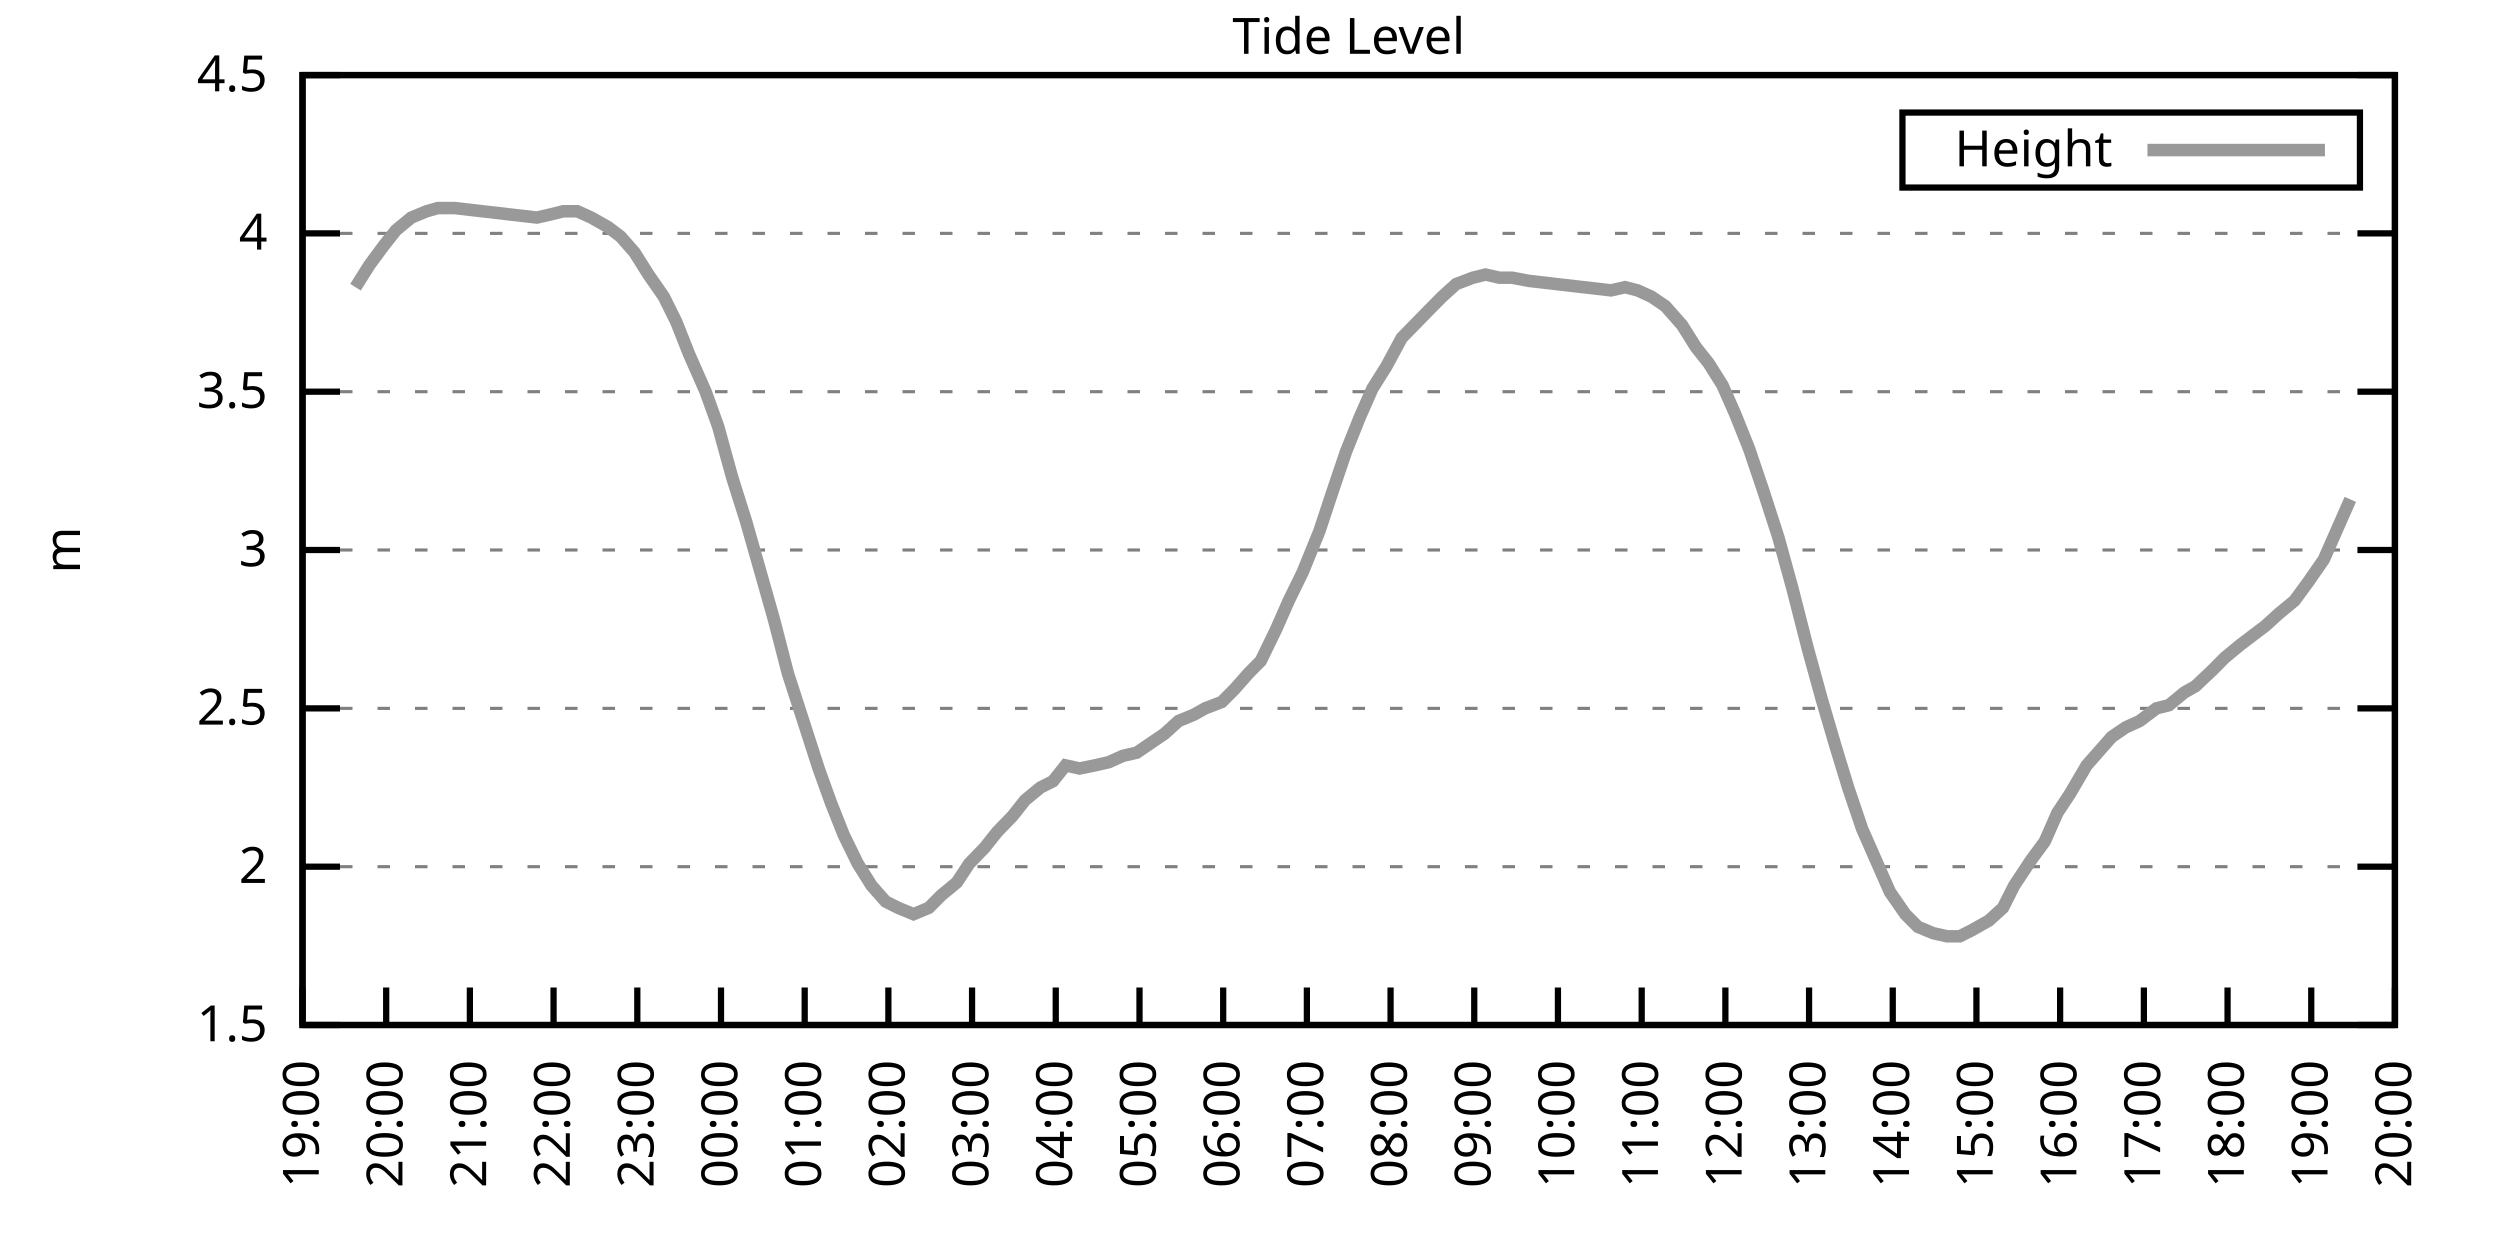
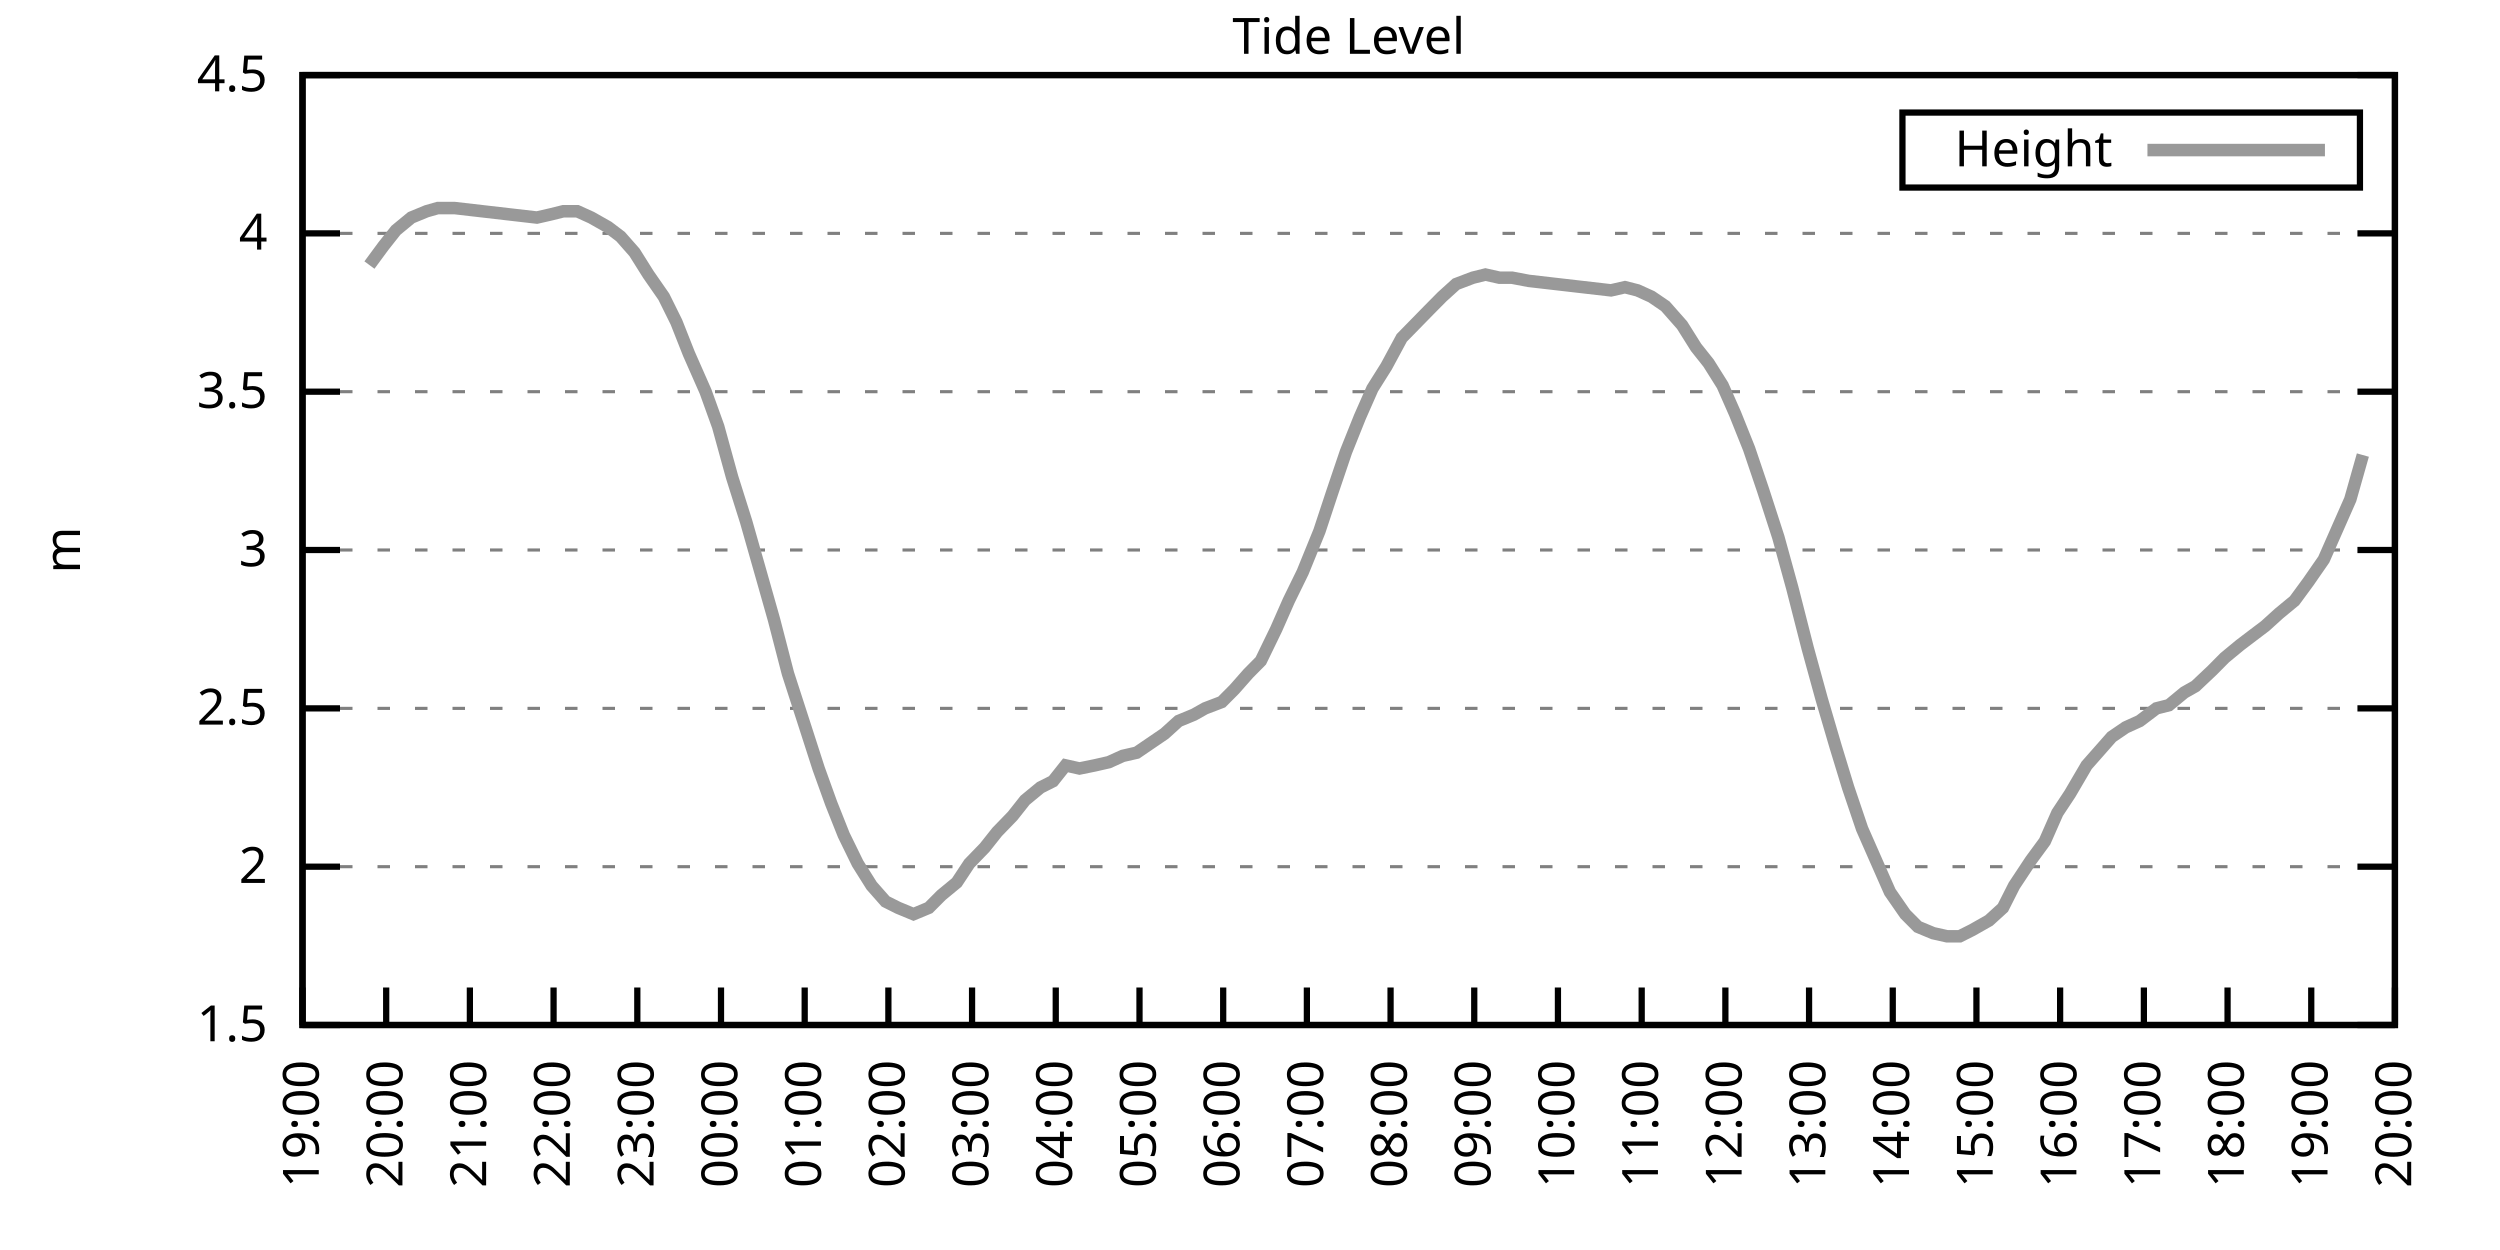
<svg xmlns="http://www.w3.org/2000/svg" xmlns:xlink="http://www.w3.org/1999/xlink" width="400" height="200" viewBox="0 0 400 200">
  <g id="gnuplot_canvas">
    <rect x="0" y="0" width="400" height="200" fill="none" />
    <defs>
      <circle id="gpDot" r="0.5" stroke-width="0.5" stroke="currentColor" />
      <path id="gpPt0" stroke-width="0.333" stroke="currentColor" d="M-1,0 h2 M0,-1 v2" />
      <path id="gpPt1" stroke-width="0.333" stroke="currentColor" d="M-1,-1 L1,1 M1,-1 L-1,1" />
      <path id="gpPt2" stroke-width="0.333" stroke="currentColor" d="M-1,0 L1,0 M0,-1 L0,1 M-1,-1 L1,1 M-1,1 L1,-1" />
      <rect id="gpPt3" stroke-width="0.333" stroke="currentColor" x="-1" y="-1" width="2" height="2" />
      <rect id="gpPt4" stroke-width="0.333" stroke="currentColor" fill="currentColor" x="-1" y="-1" width="2" height="2" />
      <circle id="gpPt5" stroke-width="0.333" stroke="currentColor" cx="0" cy="0" r="1" />
      <use xlink:href="#gpPt5" id="gpPt6" fill="currentColor" stroke="none" />
      <path id="gpPt7" stroke-width="0.333" stroke="currentColor" d="M0,-1.33 L-1.33,0.67 L1.33,0.67 z" />
      <use xlink:href="#gpPt7" id="gpPt8" fill="currentColor" stroke="none" />
      <use xlink:href="#gpPt7" id="gpPt9" stroke="currentColor" transform="rotate(180)" />
      <use xlink:href="#gpPt9" id="gpPt10" fill="currentColor" stroke="none" />
      <use xlink:href="#gpPt3" id="gpPt11" stroke="currentColor" transform="rotate(45)" />
      <use xlink:href="#gpPt11" id="gpPt12" fill="currentColor" stroke="none" />
      <path id="gpPt13" stroke-width="0.333" stroke="currentColor" d="M0,1.330 L1.265,0.411 L0.782,-1.067 L-0.782,-1.076 L-1.265,0.411 z" />
      <use xlink:href="#gpPt13" id="gpPt14" fill="currentColor" stroke="none" />
      <filter id="textbox" filterUnits="objectBoundingBox" x="0" y="0" height="1" width="1">
        <feFlood flood-color="white" flood-opacity="1" result="bgnd" />
        <feComposite in="SourceGraphic" in2="bgnd" operator="atop" />
      </filter>
      <filter id="greybox" filterUnits="objectBoundingBox" x="0" y="0" height="1" width="1">
        <feFlood flood-color="lightgrey" flood-opacity="1" result="grey" />
        <feComposite in="SourceGraphic" in2="grey" operator="atop" />
      </filter>
    </defs>
    <g fill="none" color="white" stroke="currentColor" stroke-width="1.00" stroke-linecap="butt" stroke-linejoin="miter">
</g>
    <g fill="none" color="black" stroke="currentColor" stroke-width="1.00" stroke-linecap="butt" stroke-linejoin="miter">
      <g stroke="none" shape-rendering="crispEdges">
        <polygon fill="rgb(255, 255, 255)" points="48.40,164.00 383.18,164.00 383.18,12.02 48.40,12.02 " />
      </g>
    </g>
    <g fill="none" color="black" stroke="currentColor" stroke-width="1.00" stroke-linecap="butt" stroke-linejoin="miter">
</g>
    <g fill="none" color="black" stroke="black" stroke-width="0.50" stroke-linecap="butt" stroke-linejoin="miter">
</g>
    <g fill="none" color="gray" stroke="currentColor" stroke-width="0.50" stroke-linecap="butt" stroke-linejoin="miter">
      <path stroke="gray" stroke-dasharray="2,4" class="gridline" d="M48.40,164.00 L383.19,164.00  " />
    </g>
    <g fill="none" color="gray" stroke="gray" stroke-width="1.00" stroke-linecap="butt" stroke-linejoin="miter">
</g>
    <g fill="none" color="black" stroke="currentColor" stroke-width="1.00" stroke-linecap="butt" stroke-linejoin="miter">
      <path stroke="black" d="M48.40,164.00 L54.40,164.00 M383.19,164.00 L377.19,164.00  " />
      <g transform="translate(42.80,166.60)" stroke="none" fill="black" font-family="Sans" font-size="8.00" text-anchor="end">
        <text>
          <tspan font-family="Sans"> 1.5</tspan>
        </text>
      </g>
    </g>
    <g fill="none" color="black" stroke="currentColor" stroke-width="1.00" stroke-linecap="butt" stroke-linejoin="miter">
</g>
    <g fill="none" color="black" stroke="black" stroke-width="0.50" stroke-linecap="butt" stroke-linejoin="miter">
</g>
    <g fill="none" color="gray" stroke="currentColor" stroke-width="0.50" stroke-linecap="butt" stroke-linejoin="miter">
      <path stroke="gray" stroke-dasharray="2,4" class="gridline" d="M48.40,138.67 L383.19,138.67  " />
    </g>
    <g fill="none" color="gray" stroke="gray" stroke-width="1.00" stroke-linecap="butt" stroke-linejoin="miter">
</g>
    <g fill="none" color="black" stroke="currentColor" stroke-width="1.00" stroke-linecap="butt" stroke-linejoin="miter">
      <path stroke="black" d="M48.40,138.67 L54.40,138.67 M383.19,138.67 L377.19,138.67  " />
      <g transform="translate(42.80,141.27)" stroke="none" fill="black" font-family="Sans" font-size="8.00" text-anchor="end">
        <text>
          <tspan font-family="Sans"> 2</tspan>
        </text>
      </g>
    </g>
    <g fill="none" color="black" stroke="currentColor" stroke-width="1.00" stroke-linecap="butt" stroke-linejoin="miter">
</g>
    <g fill="none" color="black" stroke="black" stroke-width="0.50" stroke-linecap="butt" stroke-linejoin="miter">
</g>
    <g fill="none" color="gray" stroke="currentColor" stroke-width="0.50" stroke-linecap="butt" stroke-linejoin="miter">
      <path stroke="gray" stroke-dasharray="2,4" class="gridline" d="M48.40,113.34 L383.19,113.34  " />
    </g>
    <g fill="none" color="gray" stroke="gray" stroke-width="1.00" stroke-linecap="butt" stroke-linejoin="miter">
</g>
    <g fill="none" color="black" stroke="currentColor" stroke-width="1.00" stroke-linecap="butt" stroke-linejoin="miter">
      <path stroke="black" d="M48.40,113.34 L54.40,113.34 M383.19,113.34 L377.19,113.34  " />
      <g transform="translate(42.80,115.94)" stroke="none" fill="black" font-family="Sans" font-size="8.00" text-anchor="end">
        <text>
          <tspan font-family="Sans"> 2.5</tspan>
        </text>
      </g>
    </g>
    <g fill="none" color="black" stroke="currentColor" stroke-width="1.00" stroke-linecap="butt" stroke-linejoin="miter">
</g>
    <g fill="none" color="black" stroke="black" stroke-width="0.50" stroke-linecap="butt" stroke-linejoin="miter">
</g>
    <g fill="none" color="gray" stroke="currentColor" stroke-width="0.50" stroke-linecap="butt" stroke-linejoin="miter">
      <path stroke="gray" stroke-dasharray="2,4" class="gridline" d="M48.40,88.00 L383.19,88.00  " />
    </g>
    <g fill="none" color="gray" stroke="gray" stroke-width="1.00" stroke-linecap="butt" stroke-linejoin="miter">
</g>
    <g fill="none" color="black" stroke="currentColor" stroke-width="1.00" stroke-linecap="butt" stroke-linejoin="miter">
      <path stroke="black" d="M48.40,88.00 L54.40,88.00 M383.19,88.00 L377.19,88.00  " />
      <g transform="translate(42.80,90.60)" stroke="none" fill="black" font-family="Sans" font-size="8.00" text-anchor="end">
        <text>
          <tspan font-family="Sans"> 3</tspan>
        </text>
      </g>
    </g>
    <g fill="none" color="black" stroke="currentColor" stroke-width="1.00" stroke-linecap="butt" stroke-linejoin="miter">
</g>
    <g fill="none" color="black" stroke="black" stroke-width="0.50" stroke-linecap="butt" stroke-linejoin="miter">
</g>
    <g fill="none" color="gray" stroke="currentColor" stroke-width="0.50" stroke-linecap="butt" stroke-linejoin="miter">
      <path stroke="gray" stroke-dasharray="2,4" class="gridline" d="M48.40,62.67 L383.19,62.67  " />
    </g>
    <g fill="none" color="gray" stroke="gray" stroke-width="1.00" stroke-linecap="butt" stroke-linejoin="miter">
</g>
    <g fill="none" color="black" stroke="currentColor" stroke-width="1.00" stroke-linecap="butt" stroke-linejoin="miter">
      <path stroke="black" d="M48.40,62.67 L54.40,62.67 M383.19,62.67 L377.19,62.67  " />
      <g transform="translate(42.80,65.27)" stroke="none" fill="black" font-family="Sans" font-size="8.00" text-anchor="end">
        <text>
          <tspan font-family="Sans"> 3.5</tspan>
        </text>
      </g>
    </g>
    <g fill="none" color="black" stroke="currentColor" stroke-width="1.00" stroke-linecap="butt" stroke-linejoin="miter">
</g>
    <g fill="none" color="black" stroke="black" stroke-width="0.50" stroke-linecap="butt" stroke-linejoin="miter">
</g>
    <g fill="none" color="gray" stroke="currentColor" stroke-width="0.50" stroke-linecap="butt" stroke-linejoin="miter">
      <path stroke="gray" stroke-dasharray="2,4" class="gridline" d="M48.40,37.34 L383.19,37.34  " />
    </g>
    <g fill="none" color="gray" stroke="gray" stroke-width="1.00" stroke-linecap="butt" stroke-linejoin="miter">
</g>
    <g fill="none" color="black" stroke="currentColor" stroke-width="1.00" stroke-linecap="butt" stroke-linejoin="miter">
      <path stroke="black" d="M48.40,37.34 L54.40,37.34 M383.19,37.34 L377.19,37.34  " />
      <g transform="translate(42.80,39.94)" stroke="none" fill="black" font-family="Sans" font-size="8.00" text-anchor="end">
        <text>
          <tspan font-family="Sans"> 4</tspan>
        </text>
      </g>
    </g>
    <g fill="none" color="black" stroke="currentColor" stroke-width="1.00" stroke-linecap="butt" stroke-linejoin="miter">
</g>
    <g fill="none" color="black" stroke="black" stroke-width="0.50" stroke-linecap="butt" stroke-linejoin="miter">
</g>
    <g fill="none" color="gray" stroke="currentColor" stroke-width="0.50" stroke-linecap="butt" stroke-linejoin="miter">
      <path stroke="gray" stroke-dasharray="2,4" class="gridline" d="M48.40,12.01 L383.19,12.01  " />
    </g>
    <g fill="none" color="gray" stroke="gray" stroke-width="1.00" stroke-linecap="butt" stroke-linejoin="miter">
</g>
    <g fill="none" color="black" stroke="currentColor" stroke-width="1.00" stroke-linecap="butt" stroke-linejoin="miter">
      <path stroke="black" d="M48.40,12.01 L54.40,12.01 M383.19,12.01 L377.19,12.01  " />
      <g transform="translate(42.80,14.61)" stroke="none" fill="black" font-family="Sans" font-size="8.00" text-anchor="end">
        <text>
          <tspan font-family="Sans"> 4.5</tspan>
        </text>
      </g>
    </g>
    <g fill="none" color="black" stroke="currentColor" stroke-width="1.00" stroke-linecap="butt" stroke-linejoin="miter">
      <path stroke="black" d="M48.40,164.00 L48.40,158.00  " />
      <g transform="translate(51.00,169.60) rotate(270.00)" stroke="none" fill="black" font-family="Sans" font-size="8.00" text-anchor="end">
        <text>
          <tspan font-family="Sans">19:00</tspan>
        </text>
      </g>
    </g>
    <g fill="none" color="black" stroke="currentColor" stroke-width="1.00" stroke-linecap="butt" stroke-linejoin="miter">
      <path stroke="black" d="M61.79,164.00 L61.79,158.00  " />
      <g transform="translate(64.39,169.60) rotate(270.00)" stroke="none" fill="black" font-family="Sans" font-size="8.00" text-anchor="end">
        <text>
          <tspan font-family="Sans">20:00</tspan>
        </text>
      </g>
    </g>
    <g fill="none" color="black" stroke="currentColor" stroke-width="1.00" stroke-linecap="butt" stroke-linejoin="miter">
      <path stroke="black" d="M75.18,164.00 L75.18,158.00  " />
      <g transform="translate(77.78,169.60) rotate(270.00)" stroke="none" fill="black" font-family="Sans" font-size="8.00" text-anchor="end">
        <text>
          <tspan font-family="Sans">21:00</tspan>
        </text>
      </g>
    </g>
    <g fill="none" color="black" stroke="currentColor" stroke-width="1.00" stroke-linecap="butt" stroke-linejoin="miter">
      <path stroke="black" d="M88.57,164.00 L88.57,158.00  " />
      <g transform="translate(91.17,169.60) rotate(270.00)" stroke="none" fill="black" font-family="Sans" font-size="8.00" text-anchor="end">
        <text>
          <tspan font-family="Sans">22:00</tspan>
        </text>
      </g>
    </g>
    <g fill="none" color="black" stroke="currentColor" stroke-width="1.00" stroke-linecap="butt" stroke-linejoin="miter">
      <path stroke="black" d="M101.97,164.00 L101.97,158.00  " />
      <g transform="translate(104.57,169.60) rotate(270.00)" stroke="none" fill="black" font-family="Sans" font-size="8.00" text-anchor="end">
        <text>
          <tspan font-family="Sans">23:00</tspan>
        </text>
      </g>
    </g>
    <g fill="none" color="black" stroke="currentColor" stroke-width="1.00" stroke-linecap="butt" stroke-linejoin="miter">
      <path stroke="black" d="M115.36,164.00 L115.36,158.00  " />
      <g transform="translate(117.96,169.60) rotate(270.00)" stroke="none" fill="black" font-family="Sans" font-size="8.00" text-anchor="end">
        <text>
          <tspan font-family="Sans">00:00</tspan>
        </text>
      </g>
    </g>
    <g fill="none" color="black" stroke="currentColor" stroke-width="1.00" stroke-linecap="butt" stroke-linejoin="miter">
      <path stroke="black" d="M128.75,164.00 L128.75,158.00  " />
      <g transform="translate(131.35,169.60) rotate(270.00)" stroke="none" fill="black" font-family="Sans" font-size="8.00" text-anchor="end">
        <text>
          <tspan font-family="Sans">01:00</tspan>
        </text>
      </g>
    </g>
    <g fill="none" color="black" stroke="currentColor" stroke-width="1.00" stroke-linecap="butt" stroke-linejoin="miter">
      <path stroke="black" d="M142.14,164.00 L142.14,158.00  " />
      <g transform="translate(144.74,169.60) rotate(270.00)" stroke="none" fill="black" font-family="Sans" font-size="8.00" text-anchor="end">
        <text>
          <tspan font-family="Sans">02:00</tspan>
        </text>
      </g>
    </g>
    <g fill="none" color="black" stroke="currentColor" stroke-width="1.00" stroke-linecap="butt" stroke-linejoin="miter">
      <path stroke="black" d="M155.53,164.00 L155.53,158.00  " />
      <g transform="translate(158.13,169.60) rotate(270.00)" stroke="none" fill="black" font-family="Sans" font-size="8.00" text-anchor="end">
        <text>
          <tspan font-family="Sans">03:00</tspan>
        </text>
      </g>
    </g>
    <g fill="none" color="black" stroke="currentColor" stroke-width="1.00" stroke-linecap="butt" stroke-linejoin="miter">
      <path stroke="black" d="M168.92,164.00 L168.92,158.00  " />
      <g transform="translate(171.52,169.60) rotate(270.00)" stroke="none" fill="black" font-family="Sans" font-size="8.00" text-anchor="end">
        <text>
          <tspan font-family="Sans">04:00</tspan>
        </text>
      </g>
    </g>
    <g fill="none" color="black" stroke="currentColor" stroke-width="1.00" stroke-linecap="butt" stroke-linejoin="miter">
      <path stroke="black" d="M182.32,164.00 L182.32,158.00  " />
      <g transform="translate(184.92,169.60) rotate(270.00)" stroke="none" fill="black" font-family="Sans" font-size="8.00" text-anchor="end">
        <text>
          <tspan font-family="Sans">05:00</tspan>
        </text>
      </g>
    </g>
    <g fill="none" color="black" stroke="currentColor" stroke-width="1.00" stroke-linecap="butt" stroke-linejoin="miter">
      <path stroke="black" d="M195.71,164.00 L195.71,158.00  " />
      <g transform="translate(198.31,169.60) rotate(270.00)" stroke="none" fill="black" font-family="Sans" font-size="8.00" text-anchor="end">
        <text>
          <tspan font-family="Sans">06:00</tspan>
        </text>
      </g>
    </g>
    <g fill="none" color="black" stroke="currentColor" stroke-width="1.00" stroke-linecap="butt" stroke-linejoin="miter">
      <path stroke="black" d="M209.10,164.00 L209.10,158.00  " />
      <g transform="translate(211.70,169.60) rotate(270.00)" stroke="none" fill="black" font-family="Sans" font-size="8.00" text-anchor="end">
        <text>
          <tspan font-family="Sans">07:00</tspan>
        </text>
      </g>
    </g>
    <g fill="none" color="black" stroke="currentColor" stroke-width="1.00" stroke-linecap="butt" stroke-linejoin="miter">
      <path stroke="black" d="M222.49,164.00 L222.49,158.00  " />
      <g transform="translate(225.09,169.60) rotate(270.00)" stroke="none" fill="black" font-family="Sans" font-size="8.00" text-anchor="end">
        <text>
          <tspan font-family="Sans">08:00</tspan>
        </text>
      </g>
    </g>
    <g fill="none" color="black" stroke="currentColor" stroke-width="1.00" stroke-linecap="butt" stroke-linejoin="miter">
      <path stroke="black" d="M235.88,164.00 L235.88,158.00  " />
      <g transform="translate(238.48,169.60) rotate(270.00)" stroke="none" fill="black" font-family="Sans" font-size="8.00" text-anchor="end">
        <text>
          <tspan font-family="Sans">09:00</tspan>
        </text>
      </g>
    </g>
    <g fill="none" color="black" stroke="currentColor" stroke-width="1.00" stroke-linecap="butt" stroke-linejoin="miter">
      <path stroke="black" d="M249.27,164.00 L249.27,158.00  " />
      <g transform="translate(251.87,169.60) rotate(270.00)" stroke="none" fill="black" font-family="Sans" font-size="8.00" text-anchor="end">
        <text>
          <tspan font-family="Sans">10:00</tspan>
        </text>
      </g>
    </g>
    <g fill="none" color="black" stroke="currentColor" stroke-width="1.00" stroke-linecap="butt" stroke-linejoin="miter">
      <path stroke="black" d="M262.67,164.00 L262.67,158.00  " />
      <g transform="translate(265.27,169.60) rotate(270.00)" stroke="none" fill="black" font-family="Sans" font-size="8.00" text-anchor="end">
        <text>
          <tspan font-family="Sans">11:00</tspan>
        </text>
      </g>
    </g>
    <g fill="none" color="black" stroke="currentColor" stroke-width="1.00" stroke-linecap="butt" stroke-linejoin="miter">
      <path stroke="black" d="M276.06,164.00 L276.06,158.00  " />
      <g transform="translate(278.66,169.60) rotate(270.00)" stroke="none" fill="black" font-family="Sans" font-size="8.00" text-anchor="end">
        <text>
          <tspan font-family="Sans">12:00</tspan>
        </text>
      </g>
    </g>
    <g fill="none" color="black" stroke="currentColor" stroke-width="1.00" stroke-linecap="butt" stroke-linejoin="miter">
      <path stroke="black" d="M289.45,164.00 L289.45,158.00  " />
      <g transform="translate(292.05,169.60) rotate(270.00)" stroke="none" fill="black" font-family="Sans" font-size="8.00" text-anchor="end">
        <text>
          <tspan font-family="Sans">13:00</tspan>
        </text>
      </g>
    </g>
    <g fill="none" color="black" stroke="currentColor" stroke-width="1.00" stroke-linecap="butt" stroke-linejoin="miter">
      <path stroke="black" d="M302.84,164.00 L302.84,158.00  " />
      <g transform="translate(305.44,169.60) rotate(270.00)" stroke="none" fill="black" font-family="Sans" font-size="8.00" text-anchor="end">
        <text>
          <tspan font-family="Sans">14:00</tspan>
        </text>
      </g>
    </g>
    <g fill="none" color="black" stroke="currentColor" stroke-width="1.00" stroke-linecap="butt" stroke-linejoin="miter">
      <path stroke="black" d="M316.23,164.00 L316.23,158.00  " />
      <g transform="translate(318.83,169.60) rotate(270.00)" stroke="none" fill="black" font-family="Sans" font-size="8.00" text-anchor="end">
        <text>
          <tspan font-family="Sans">15:00</tspan>
        </text>
      </g>
    </g>
    <g fill="none" color="black" stroke="currentColor" stroke-width="1.00" stroke-linecap="butt" stroke-linejoin="miter">
      <path stroke="black" d="M329.62,164.00 L329.62,158.00  " />
      <g transform="translate(332.22,169.60) rotate(270.00)" stroke="none" fill="black" font-family="Sans" font-size="8.00" text-anchor="end">
        <text>
          <tspan font-family="Sans">16:00</tspan>
        </text>
      </g>
    </g>
    <g fill="none" color="black" stroke="currentColor" stroke-width="1.00" stroke-linecap="butt" stroke-linejoin="miter">
      <path stroke="black" d="M343.02,164.00 L343.02,158.00  " />
      <g transform="translate(345.62,169.60) rotate(270.00)" stroke="none" fill="black" font-family="Sans" font-size="8.00" text-anchor="end">
        <text>
          <tspan font-family="Sans">17:00</tspan>
        </text>
      </g>
    </g>
    <g fill="none" color="black" stroke="currentColor" stroke-width="1.00" stroke-linecap="butt" stroke-linejoin="miter">
      <path stroke="black" d="M356.41,164.00 L356.41,158.00  " />
      <g transform="translate(359.01,169.60) rotate(270.00)" stroke="none" fill="black" font-family="Sans" font-size="8.00" text-anchor="end">
        <text>
          <tspan font-family="Sans">18:00</tspan>
        </text>
      </g>
    </g>
    <g fill="none" color="black" stroke="currentColor" stroke-width="1.00" stroke-linecap="butt" stroke-linejoin="miter">
      <path stroke="black" d="M369.80,164.00 L369.80,158.00  " />
      <g transform="translate(372.40,169.60) rotate(270.00)" stroke="none" fill="black" font-family="Sans" font-size="8.00" text-anchor="end">
        <text>
          <tspan font-family="Sans">19:00</tspan>
        </text>
      </g>
    </g>
    <g fill="none" color="black" stroke="currentColor" stroke-width="1.00" stroke-linecap="butt" stroke-linejoin="miter">
      <path stroke="black" d="M383.19,164.00 L383.19,158.00  " />
      <g transform="translate(385.79,169.60) rotate(270.00)" stroke="none" fill="black" font-family="Sans" font-size="8.00" text-anchor="end">
        <text>
          <tspan font-family="Sans">20:00</tspan>
        </text>
      </g>
    </g>
    <g fill="none" color="black" stroke="currentColor" stroke-width="1.00" stroke-linecap="butt" stroke-linejoin="miter">
</g>
    <g fill="none" color="black" stroke="currentColor" stroke-width="1.00" stroke-linecap="butt" stroke-linejoin="miter">
      <path stroke="black" d="M48.40,12.01 L48.40,164.00 L383.19,164.00 L383.19,12.01 L48.40,12.01 Z  " />
    </g>
    <g fill="none" color="black" stroke="currentColor" stroke-width="1.00" stroke-linecap="butt" stroke-linejoin="miter">
</g>
    <g fill="none" color="black" stroke="currentColor" stroke-width="1.00" stroke-linecap="butt" stroke-linejoin="miter">
      <path stroke="black" d="M304.39,30.01 L304.39,18.01 L377.59,18.01 L377.59,30.01 L304.39,30.01 Z  " />
    </g>
    <g id="Tide_level_plot_1">
      <g fill="none" color="white" stroke="black" stroke-width="2.00" stroke-linecap="butt" stroke-linejoin="miter">
</g>
      <g fill="none" color="black" stroke="currentColor" stroke-width="2.00" stroke-linecap="butt" stroke-linejoin="miter">
        <g transform="translate(337.99,26.61)" stroke="none" fill="black" font-family="Sans" font-size="8.00" text-anchor="end">
          <text>
            <tspan font-family="Sans">Height</tspan>
          </text>
        </g>
      </g>
      <g fill="none" color="black" stroke="currentColor" stroke-width="2.00" stroke-linecap="butt" stroke-linejoin="miter">
-         <path stroke="rgb(153, 153, 153)" d="M343.59,24.01 L371.99,24.01 M56.88,45.95 L59.11,42.41 L61.35,39.37 L63.35,36.84 L65.81,34.81 L68.26,33.80   L70.05,33.29 L72.73,33.29 L85.90,34.81 L88.13,34.30 L90.14,33.80 L92.37,33.80 L94.60,34.81 L97.28,36.33   L99.29,37.85 L101.52,40.38 L103.75,43.93 L106.21,47.47 L108.22,51.53 L110.22,56.59 L112.90,62.67 L114.91,68.25   L117.14,76.35 L119.38,83.45 L121.83,92.06 L123.84,99.15 L126.07,107.76 L128.53,115.36 L130.98,122.96 L132.99,128.54   L135.00,133.60 L137.23,138.16 L139.46,141.71 L141.69,144.24 L143.70,145.25 L146.16,146.27 L148.61,145.25 L150.62,143.23   L153.08,141.20 L155.09,138.16 L157.54,135.63 L159.55,133.10 L162.01,130.56 L164.01,128.03 L166.47,126.00 L168.48,124.99   L170.49,122.46 L172.72,122.96 L175.17,122.46 L177.41,121.95 L179.64,120.94 L181.87,120.43 L184.10,118.91 L186.33,117.39   L188.57,115.36 L191.02,114.35 L192.81,113.34 L195.48,112.32 L197.49,110.30 L199.73,107.76 L201.73,105.74 L204.19,100.67   L206.20,96.11 L208.43,91.55 L211.11,84.97 L213.12,78.89 L215.35,72.30 L217.58,66.73 L219.59,62.17 L221.82,58.62   L224.28,54.06 L228.74,49.50 L230.75,47.47 L232.98,45.45 L235.66,44.43 L237.67,43.93 L239.90,44.43 L241.91,44.43   L244.59,44.94 L257.76,46.46 L259.99,45.95 L262.00,46.46 L264.23,47.47 L266.46,48.99 L269.14,52.03 L271.37,55.58   L273.38,58.11 L275.61,61.66 L277.62,66.22 L279.85,71.79 L282.08,78.38 L284.54,85.98 L286.77,94.08 L289.23,103.71   L291.46,111.82 L293.69,119.42 L295.70,126.00 L297.93,132.59 L300.16,137.66 L302.39,142.72 L304.85,146.27 L306.86,148.29   L309.31,149.31 L311.54,149.81 L313.55,149.81 L315.56,148.80 L318.24,147.28 L320.47,145.25 L322.26,141.71 L324.94,137.66   L327.17,134.62 L329.18,130.06 L331.19,127.02 L333.86,122.46 L335.65,120.43 L337.88,117.90 L340.11,116.38 L342.35,115.36   L345.02,113.34 L347.03,112.83 L349.49,110.80 L351.27,109.79 L353.95,107.26 L355.96,105.23 L358.42,103.20 L360.42,101.68   L362.43,100.16 L364.66,98.14 L367.12,96.11 L369.35,93.07 L371.81,89.52 L374.04,84.46 L376.05,79.90  " />
+         <path stroke="rgb(153, 153, 153)" d="M343.59,24.01 L371.99,24.01 M59.11,42.41 L61.35,39.37 L63.35,36.84 L65.81,34.81 L68.26,33.80 L70.05,33.29   L72.73,33.29 L85.90,34.81 L88.13,34.30 L90.14,33.80 L92.37,33.80 L94.60,34.81 L97.28,36.33 L99.29,37.85   L101.52,40.38 L103.75,43.93 L106.21,47.47 L108.22,51.53 L110.22,56.59 L112.90,62.67 L114.91,68.25 L117.14,76.35   L119.38,83.45 L121.83,92.06 L123.84,99.15 L126.07,107.76 L128.53,115.36 L130.98,122.96 L132.99,128.54 L135.00,133.60   L137.23,138.16 L139.46,141.71 L141.69,144.24 L143.70,145.25 L146.16,146.27 L148.61,145.25 L150.62,143.23 L153.08,141.20   L155.09,138.16 L157.54,135.63 L159.55,133.10 L162.01,130.56 L164.01,128.03 L166.47,126.00 L168.48,124.99 L170.49,122.46   L172.72,122.96 L175.17,122.46 L177.41,121.95 L179.64,120.94 L181.87,120.43 L184.10,118.91 L186.33,117.39 L188.57,115.36   L191.02,114.35 L192.81,113.34 L195.48,112.32 L197.49,110.30 L199.73,107.76 L201.73,105.74 L204.19,100.67 L206.20,96.11   L208.43,91.55 L211.11,84.97 L213.12,78.89 L215.35,72.30 L217.58,66.73 L219.59,62.17 L221.82,58.62 L224.28,54.06   L228.74,49.50 L230.75,47.47 L232.98,45.45 L235.66,44.43 L237.67,43.93 L239.90,44.43 L241.91,44.43 L244.59,44.94   L257.76,46.46 L259.99,45.95 L262.00,46.46 L264.23,47.47 L266.46,48.99 L269.14,52.03 L271.37,55.58 L273.38,58.11   L275.61,61.66 L277.62,66.22 L279.85,71.79 L282.08,78.38 L284.54,85.98 L286.77,94.08 L289.23,103.71 L291.46,111.82   L293.69,119.42 L295.70,126.00 L297.93,132.59 L300.16,137.66 L302.39,142.72 L304.85,146.27 L306.86,148.29 L309.31,149.31   L311.54,149.81 L313.55,149.81 L315.56,148.80 L318.24,147.28 L320.47,145.25 L322.26,141.71 L324.94,137.66 L327.17,134.62   L329.18,130.06 L331.19,127.02 L333.86,122.46 L335.65,120.43 L337.88,117.90 L340.11,116.38 L342.35,115.36 L345.02,113.34   L347.03,112.83 L349.49,110.80 L351.27,109.79 L353.95,107.26 L355.96,105.23 L358.42,103.20 L360.42,101.68 L362.43,100.16   L364.66,98.14 L367.12,96.11 L369.35,93.07 L371.81,89.52 L374.04,84.46 L376.05,79.90 L378.06,72.81  " />
      </g>
    </g>
    <g fill="none" color="black" stroke="currentColor" stroke-width="2.00" stroke-linecap="butt" stroke-linejoin="miter">
</g>
    <g fill="none" color="black" stroke="black" stroke-width="1.00" stroke-linecap="butt" stroke-linejoin="miter">
</g>
    <g fill="none" color="black" stroke="currentColor" stroke-width="1.00" stroke-linecap="butt" stroke-linejoin="miter">
      <path stroke="black" d="M48.40,12.01 L48.40,164.00 L383.19,164.00 L383.19,12.01 L48.40,12.01 Z  " />
      <g transform="translate(12.80,88.01) rotate(270.00)" stroke="none" fill="black" font-family="Sans" font-size="8.00" text-anchor="middle">
        <text>
          <tspan font-family="Sans">m</tspan>
        </text>
      </g>
    </g>
    <g fill="none" color="black" stroke="currentColor" stroke-width="1.00" stroke-linecap="butt" stroke-linejoin="miter">
</g>
    <g fill="none" color="black" stroke="currentColor" stroke-width="1.00" stroke-linecap="butt" stroke-linejoin="miter">
      <g transform="translate(215.79,8.61)" stroke="none" fill="black" font-family="Sans" font-size="8.00" text-anchor="middle">
        <text>
          <tspan font-family="Sans">Tide Level</tspan>
        </text>
      </g>
    </g>
    <g fill="none" color="black" stroke="currentColor" stroke-width="1.00" stroke-linecap="butt" stroke-linejoin="miter">
</g>
  </g>
</svg>
